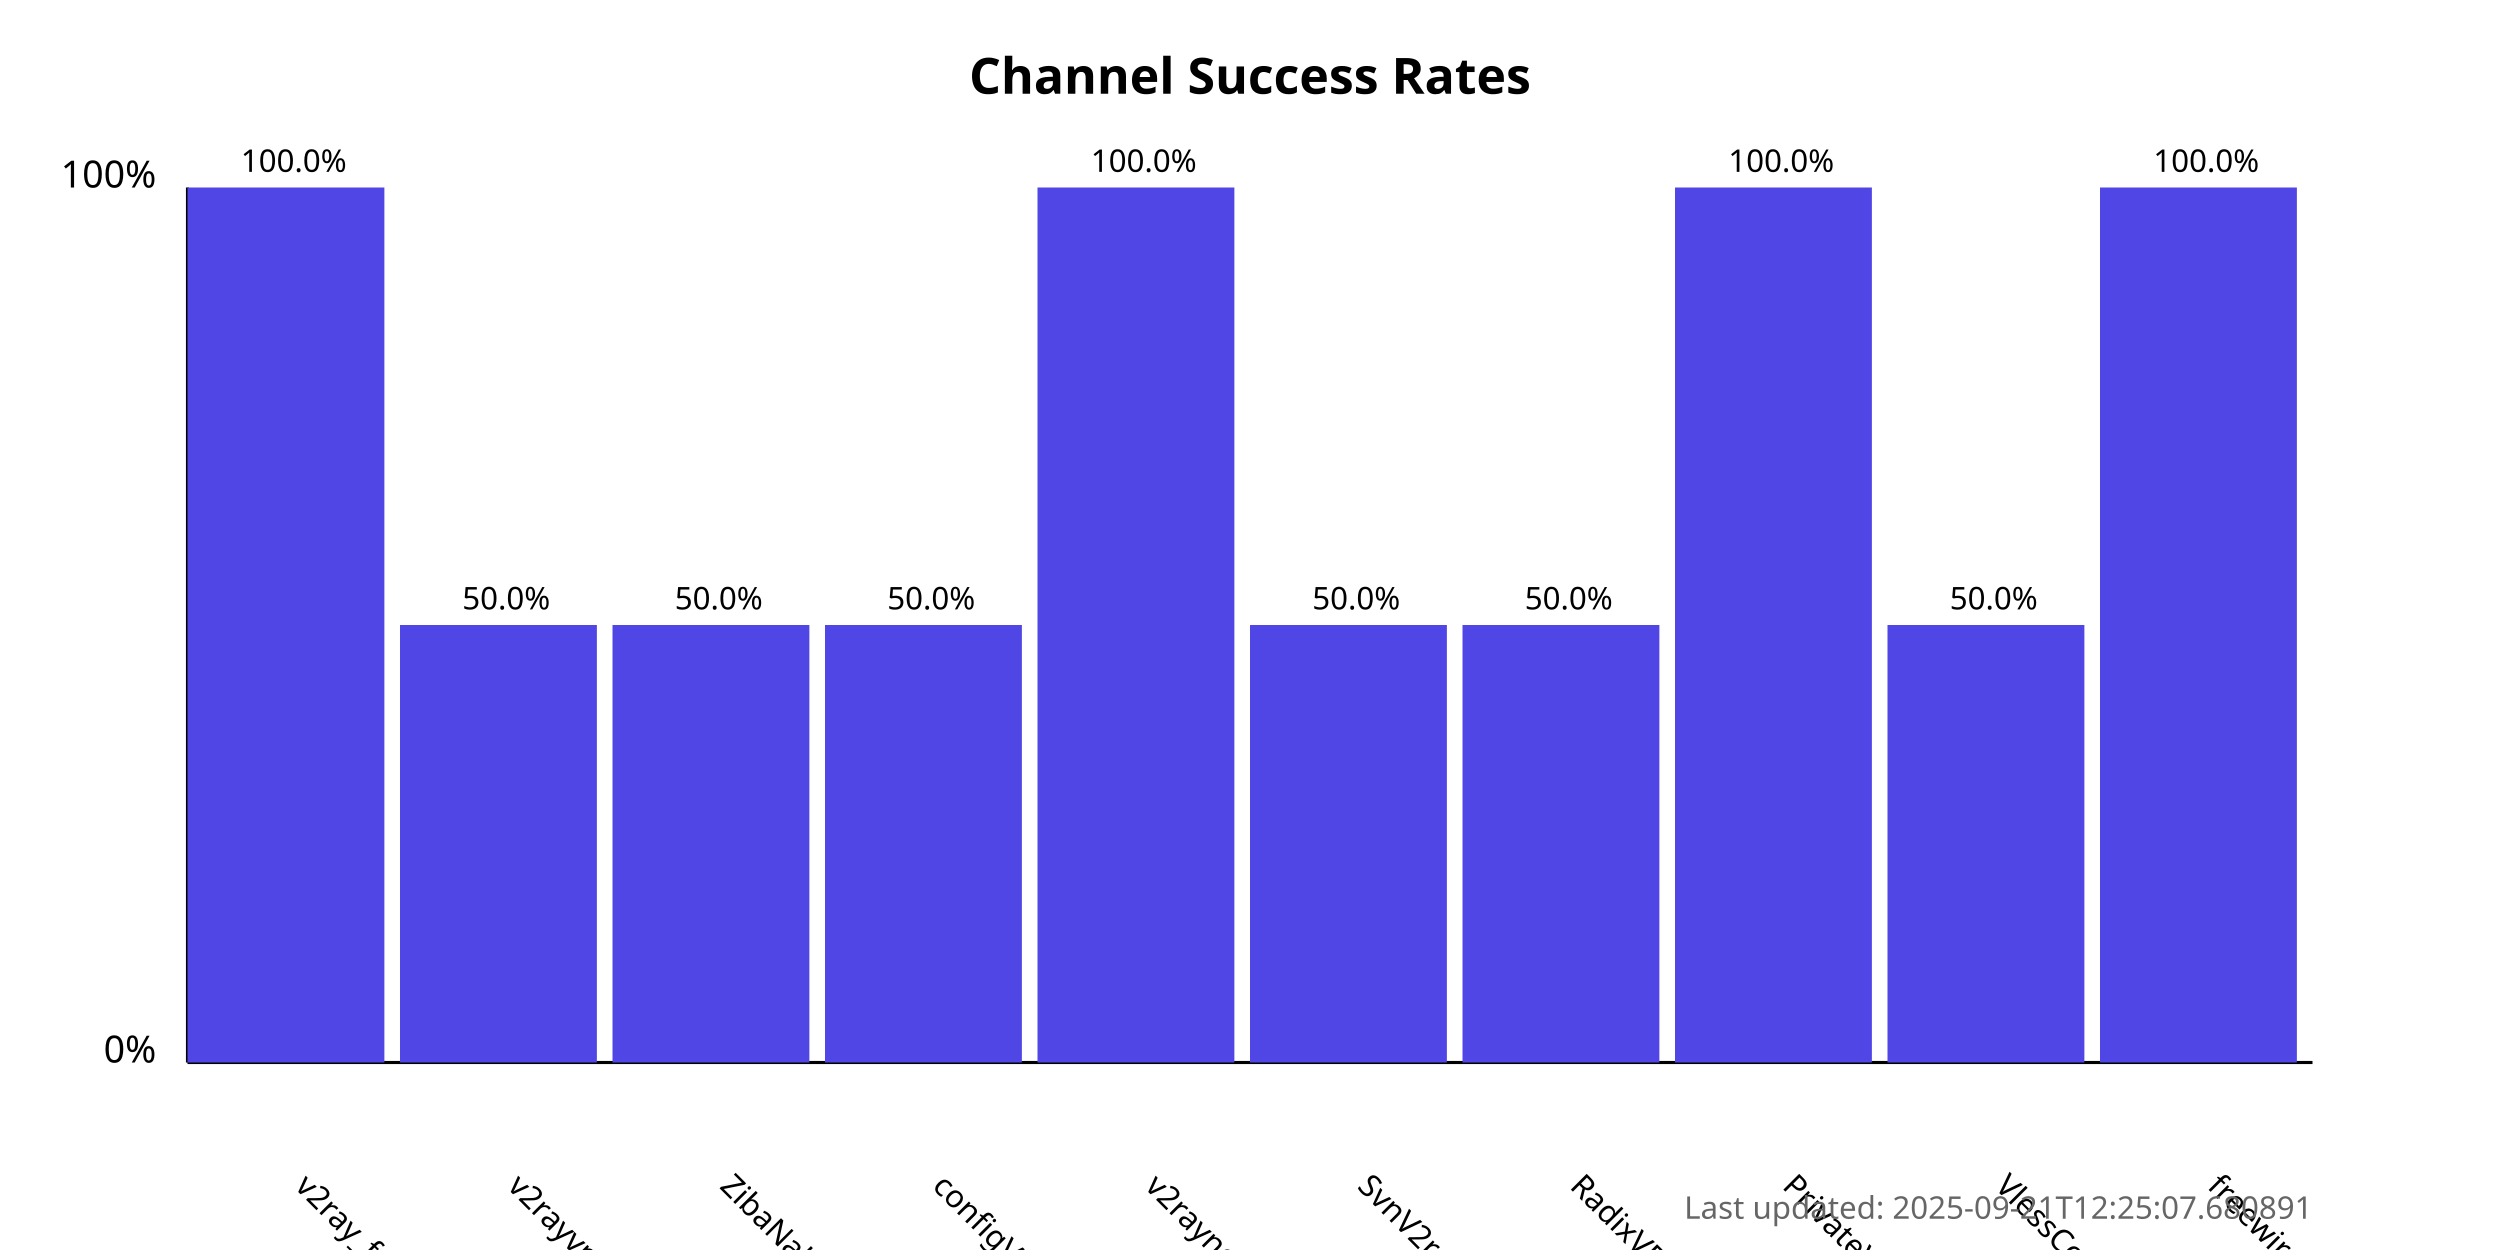
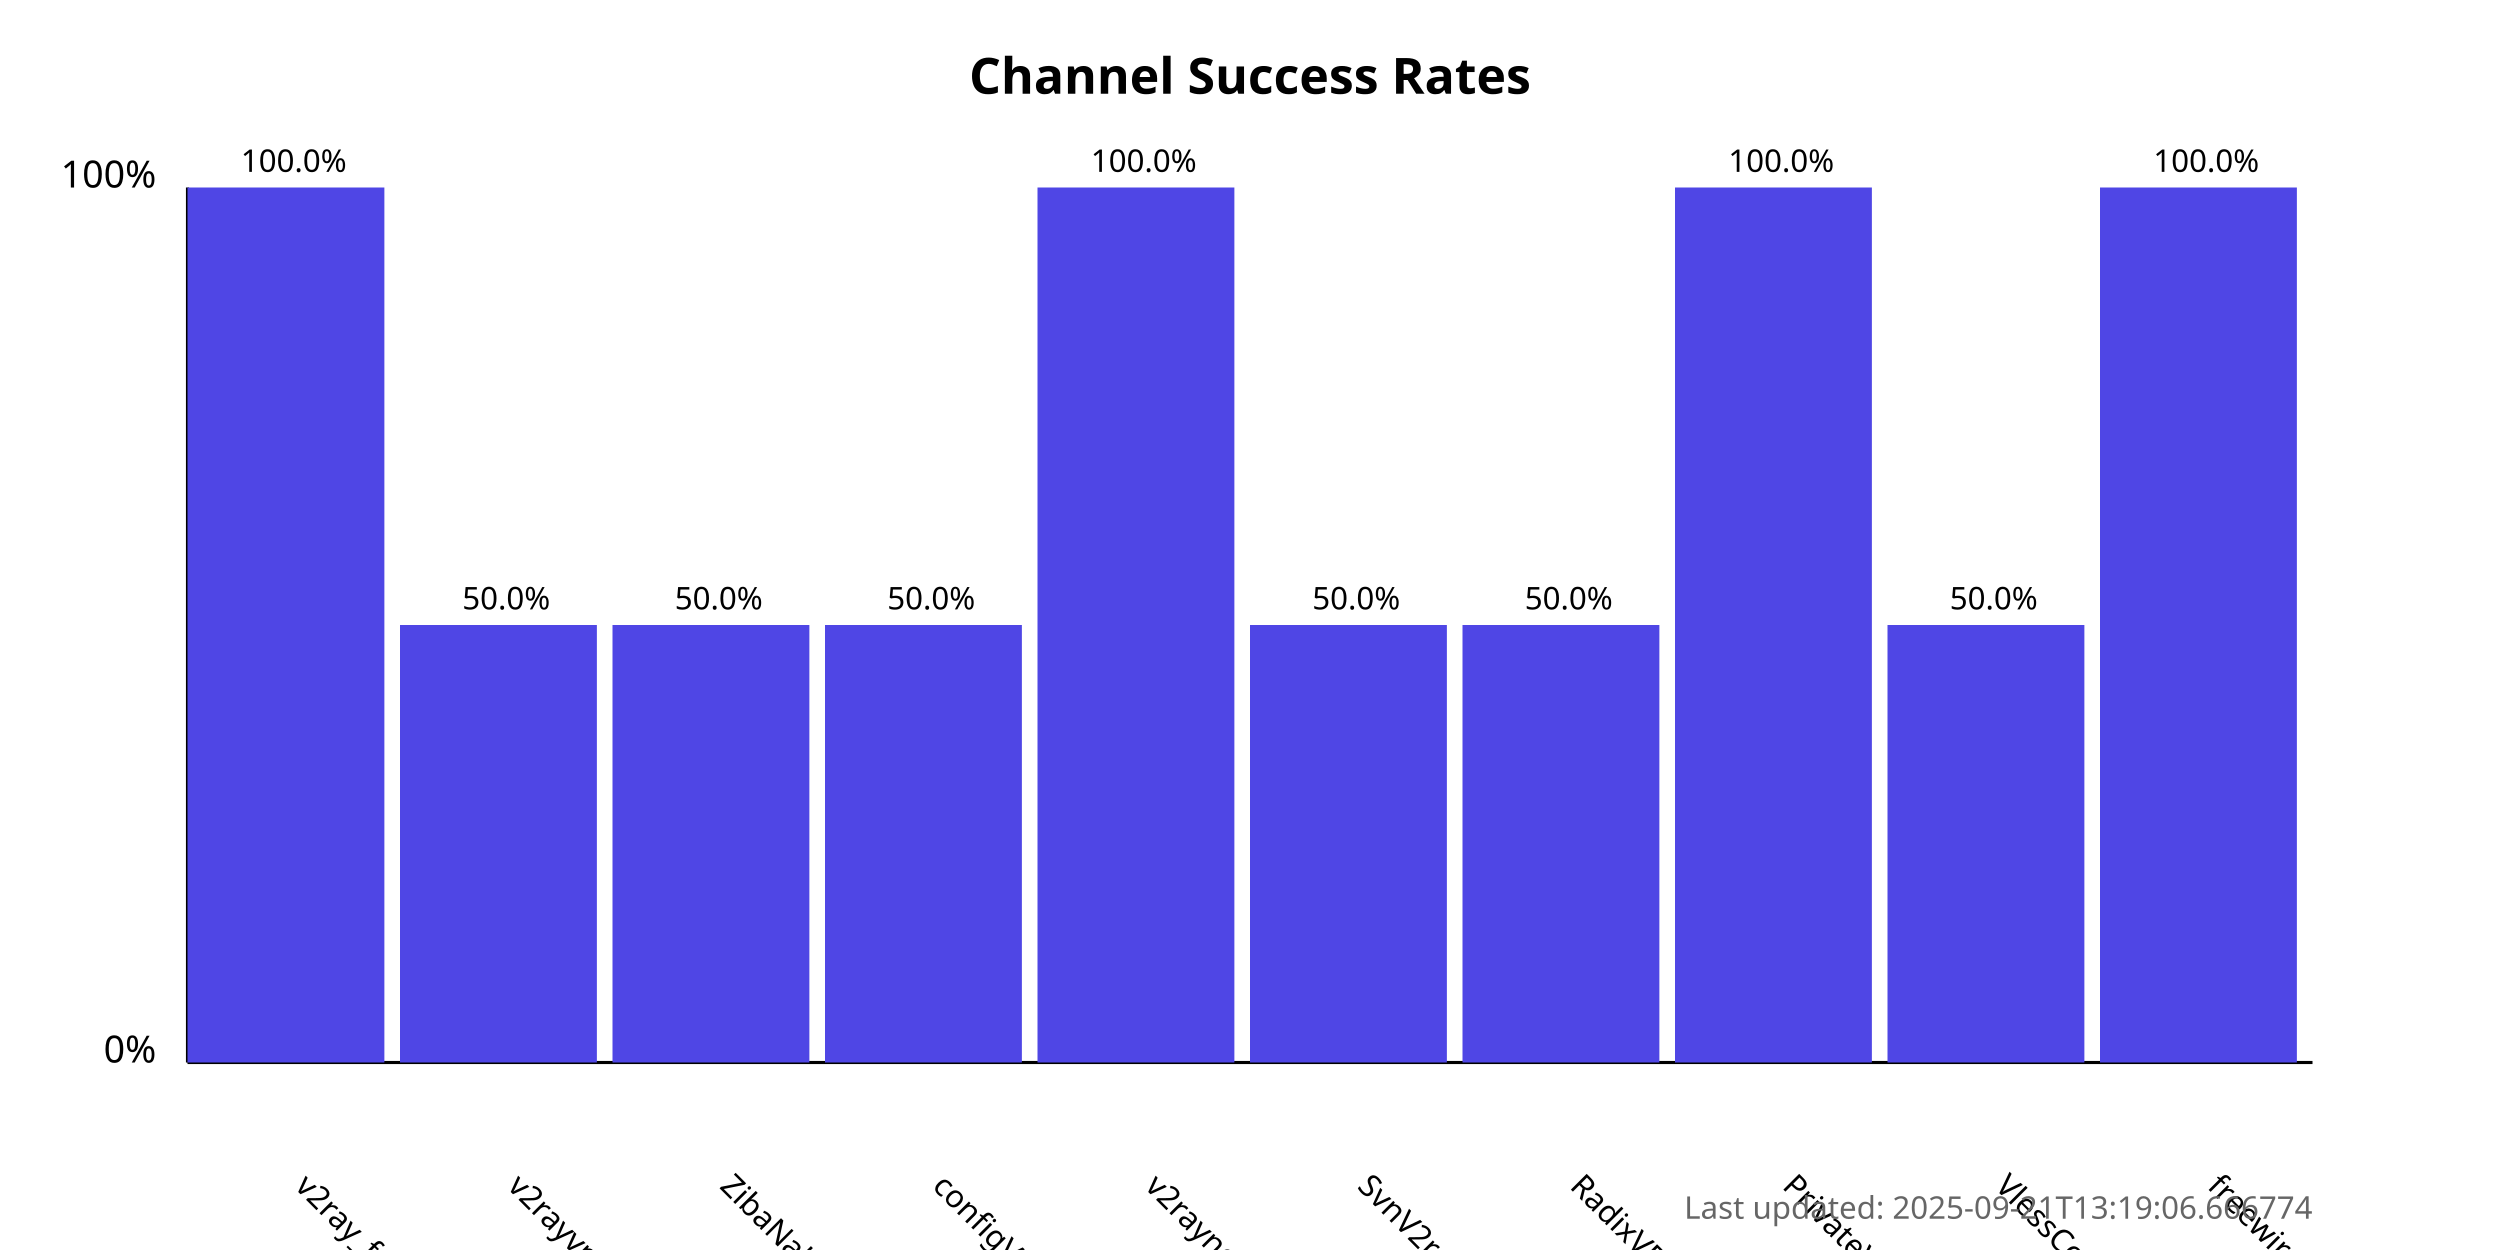
<svg xmlns="http://www.w3.org/2000/svg" width="800" height="400">
  <style>
            .chart-title { font: bold 16px sans-serif; }
            .axis-label { font: 12px sans-serif; }
            .tick-label { font: 10px sans-serif; }
            .bar { fill: #4f46e5; }
            .bar:hover { fill: #6366f1; }
            .timestamp { font: 10px sans-serif; fill: #666; }
        </style>
  <text x="400.0" y="30" text-anchor="middle" class="chart-title">
            Channel Success Rates
        </text>
  <line x1="60" y1="340" x2="60" y2="60" stroke="black" stroke-width="1" />
  <line x1="60" y1="340" x2="740" y2="340" stroke="black" stroke-width="1" />
  <text x="50" y="340" text-anchor="end" class="axis-label">0%</text>
  <text x="50" y="60" text-anchor="end" class="axis-label">100%</text>
  <g>
    <rect x="60" y="60.0" width="63.0" height="280.0" class="bar" />
    <text x="94.0" y="380" transform="rotate(45, 94.0, 380)" text-anchor="start" class="tick-label">
                v2ray_free_conf
            </text>
    <text x="94.0" y="55.0" text-anchor="middle" class="tick-label">
                100.0%
            </text>
  </g>
  <g>
    <rect x="128.0" y="200.0" width="63.0" height="140.0" class="bar" />
    <text x="162.0" y="380" transform="rotate(45, 162.0, 380)" text-anchor="start" class="tick-label">
                v2rayvpno
            </text>
    <text x="162.0" y="195.0" text-anchor="middle" class="tick-label">
                50.0%
            </text>
  </g>
  <g>
    <rect x="196.0" y="200.0" width="63.0" height="140.0" class="bar" />
    <text x="230.0" y="380" transform="rotate(45, 230.0, 380)" text-anchor="start" class="tick-label">
                ZibaNabz
            </text>
    <text x="230.0" y="195.0" text-anchor="middle" class="tick-label">
                50.0%
            </text>
  </g>
  <g>
    <rect x="264.0" y="200.0" width="63.0" height="140.0" class="bar" />
    <text x="298.0" y="380" transform="rotate(45, 298.0, 380)" text-anchor="start" class="tick-label">
                configV2rayForFree
            </text>
    <text x="298.0" y="195.0" text-anchor="middle" class="tick-label">
                50.0%
            </text>
  </g>
  <g>
    <rect x="332.0" y="60.0" width="63.0" height="280.0" class="bar" />
    <text x="366.0" y="380" transform="rotate(45, 366.0, 380)" text-anchor="start" class="tick-label">
                v2rayngvpn
            </text>
    <text x="366.0" y="55.0" text-anchor="middle" class="tick-label">
                100.0%
            </text>
  </g>
  <g>
    <rect x="400.0" y="200.0" width="63.0" height="140.0" class="bar" />
    <text x="434.0" y="380" transform="rotate(45, 434.0, 380)" text-anchor="start" class="tick-label">
                SvnV2ray
            </text>
    <text x="434.0" y="195.0" text-anchor="middle" class="tick-label">
                50.0%
            </text>
  </g>
  <g>
    <rect x="468.0" y="200.0" width="63.0" height="140.0" class="bar" />
    <text x="502.0" y="380" transform="rotate(45, 502.0, 380)" text-anchor="start" class="tick-label">
                RadixVPN
            </text>
    <text x="502.0" y="195.0" text-anchor="middle" class="tick-label">
                50.0%
            </text>
  </g>
  <g>
    <rect x="536.0" y="60.0" width="63.0" height="280.0" class="bar" />
    <text x="570.0" y="380" transform="rotate(45, 570.0, 380)" text-anchor="start" class="tick-label">
                PrivateVPNs
            </text>
    <text x="570.0" y="55.0" text-anchor="middle" class="tick-label">
                100.0%
            </text>
  </g>
  <g>
    <rect x="604.0" y="200.0" width="63.0" height="140.0" class="bar" />
    <text x="638.0" y="380" transform="rotate(45, 638.0, 380)" text-anchor="start" class="tick-label">
                VlessConfig
            </text>
    <text x="638.0" y="195.0" text-anchor="middle" class="tick-label">
                50.0%
            </text>
  </g>
  <g>
    <rect x="672.0" y="60.0" width="63.0" height="280.0" class="bar" />
    <text x="706.0" y="380" transform="rotate(45, 706.0, 380)" text-anchor="start" class="tick-label">
                freewireguard
            </text>
    <text x="706.0" y="55.0" text-anchor="middle" class="tick-label">
                100.0%
            </text>
  </g>
  <text x="740" y="390" text-anchor="end" class="timestamp">
-             Last updated: 2025-09-21T12:25:07.680891
+             Last updated: 2025-09-21T13:19:06.666774
        </text>
</svg>
